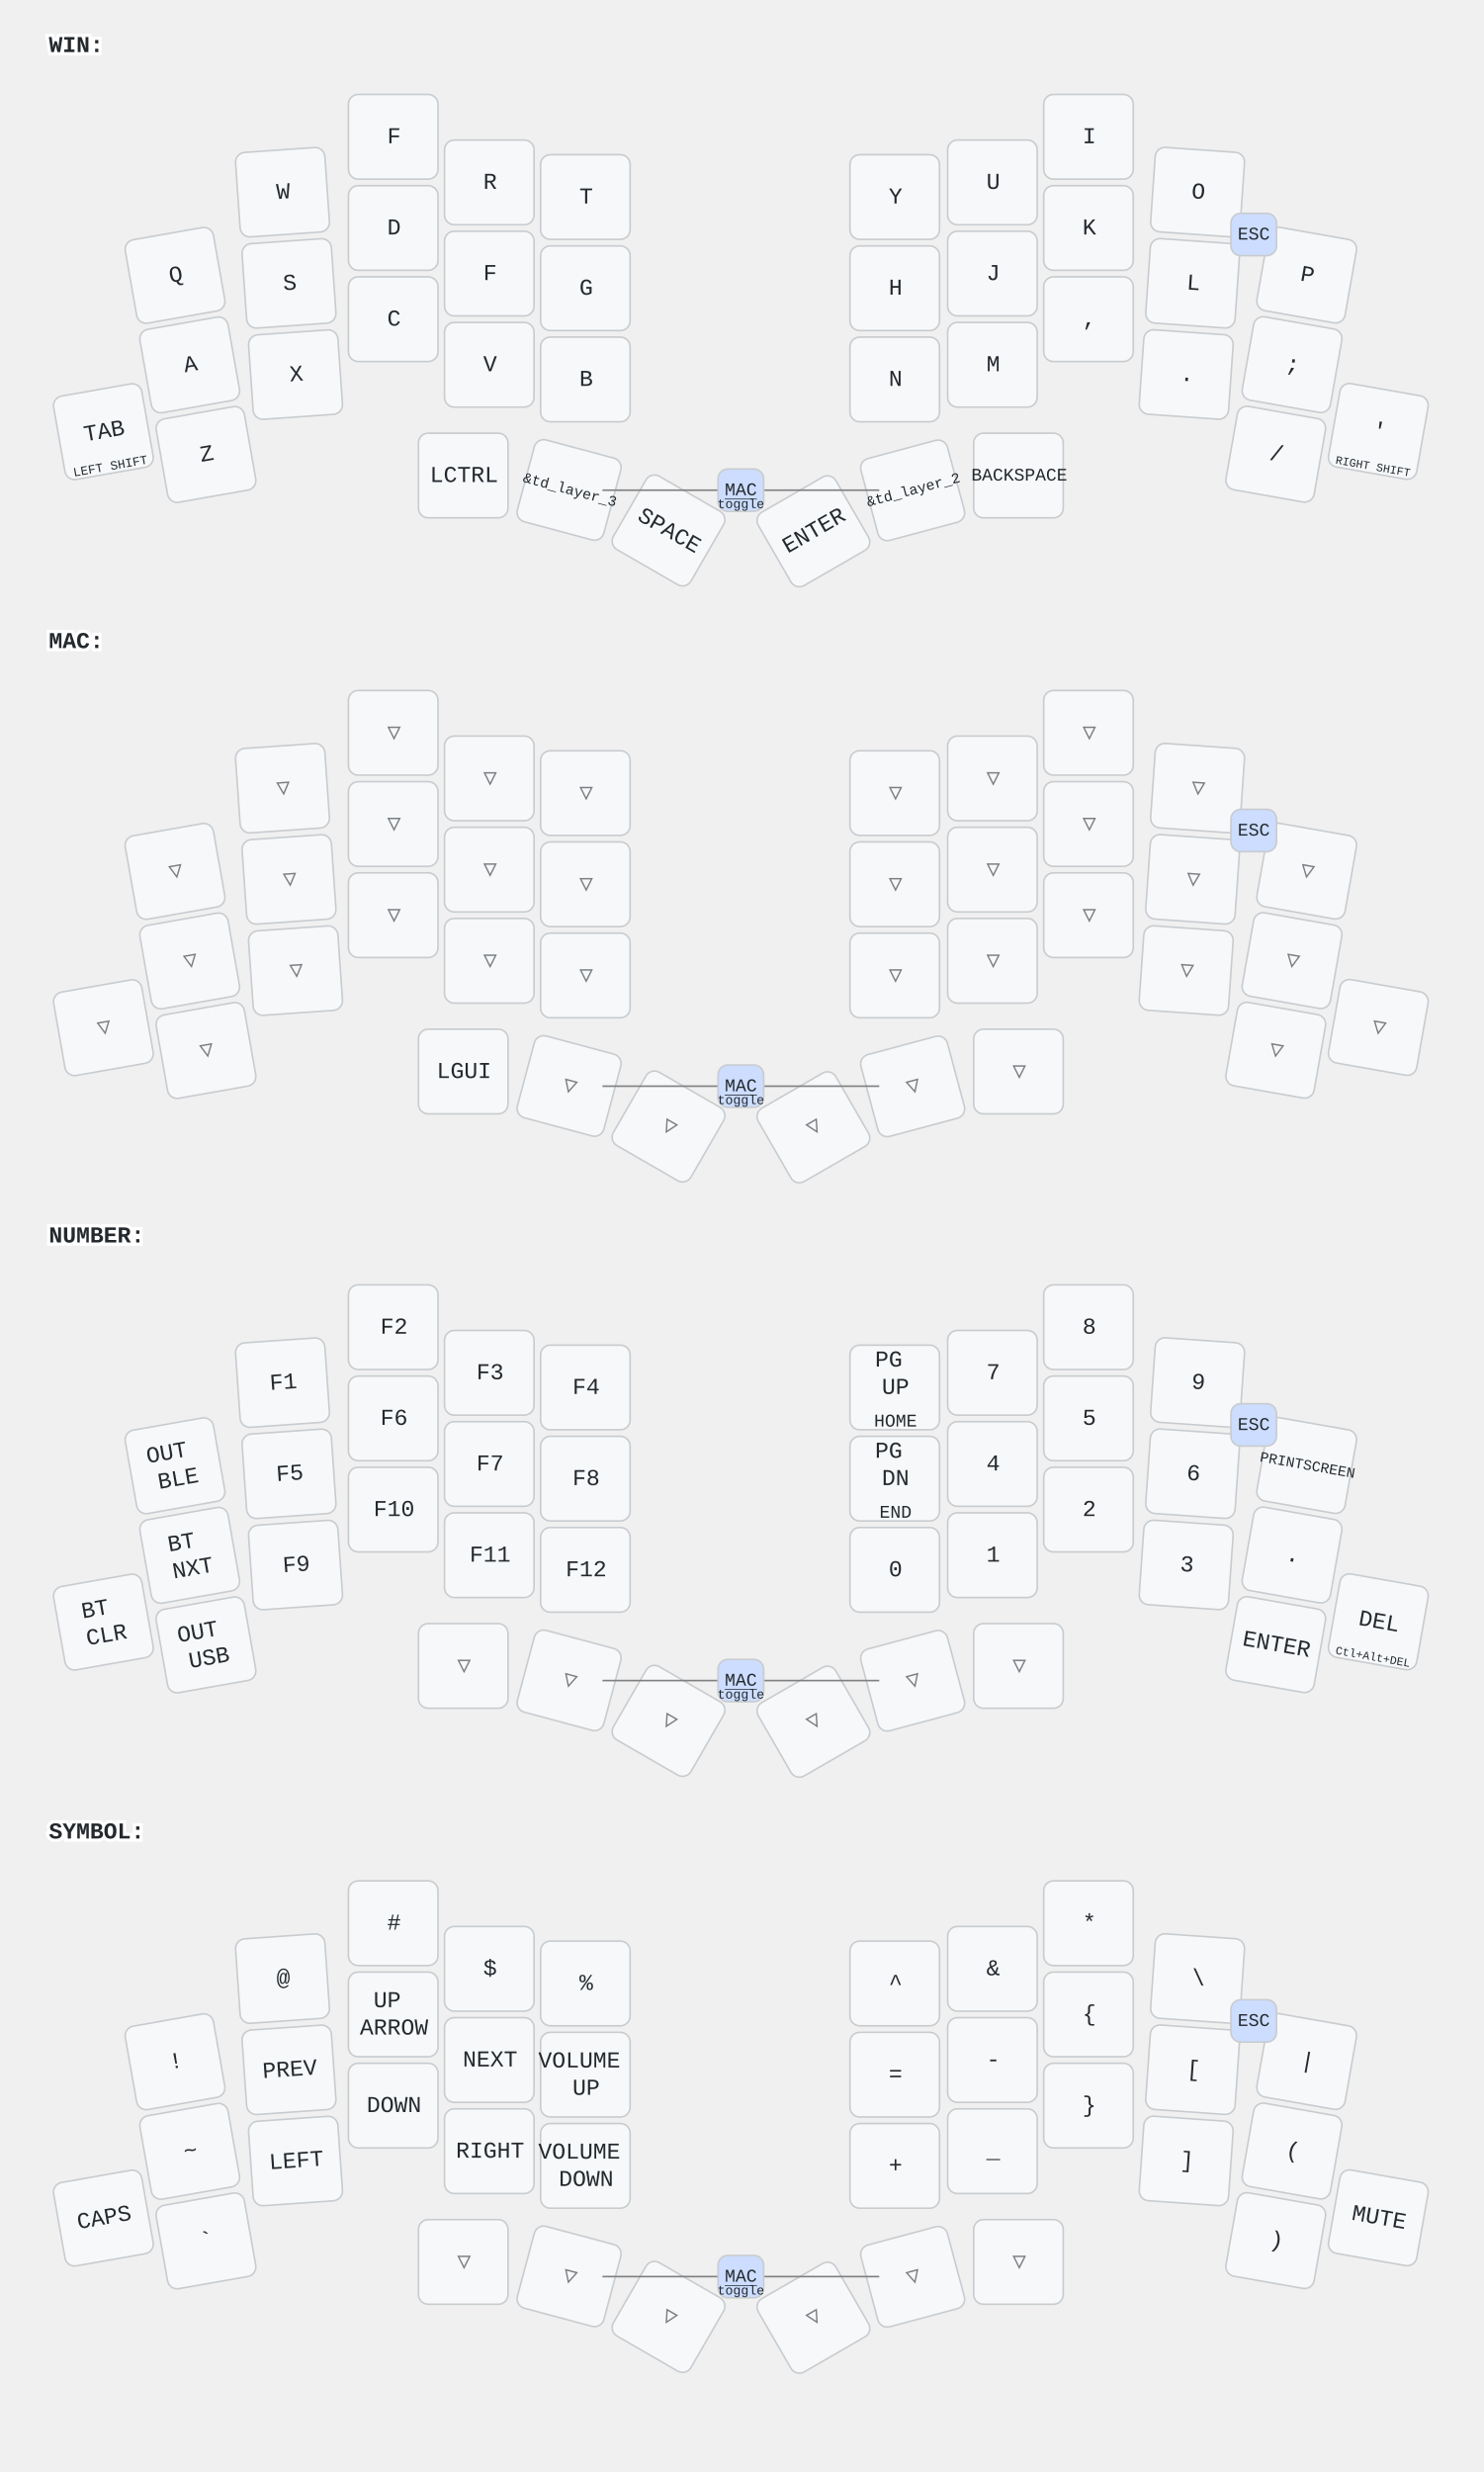
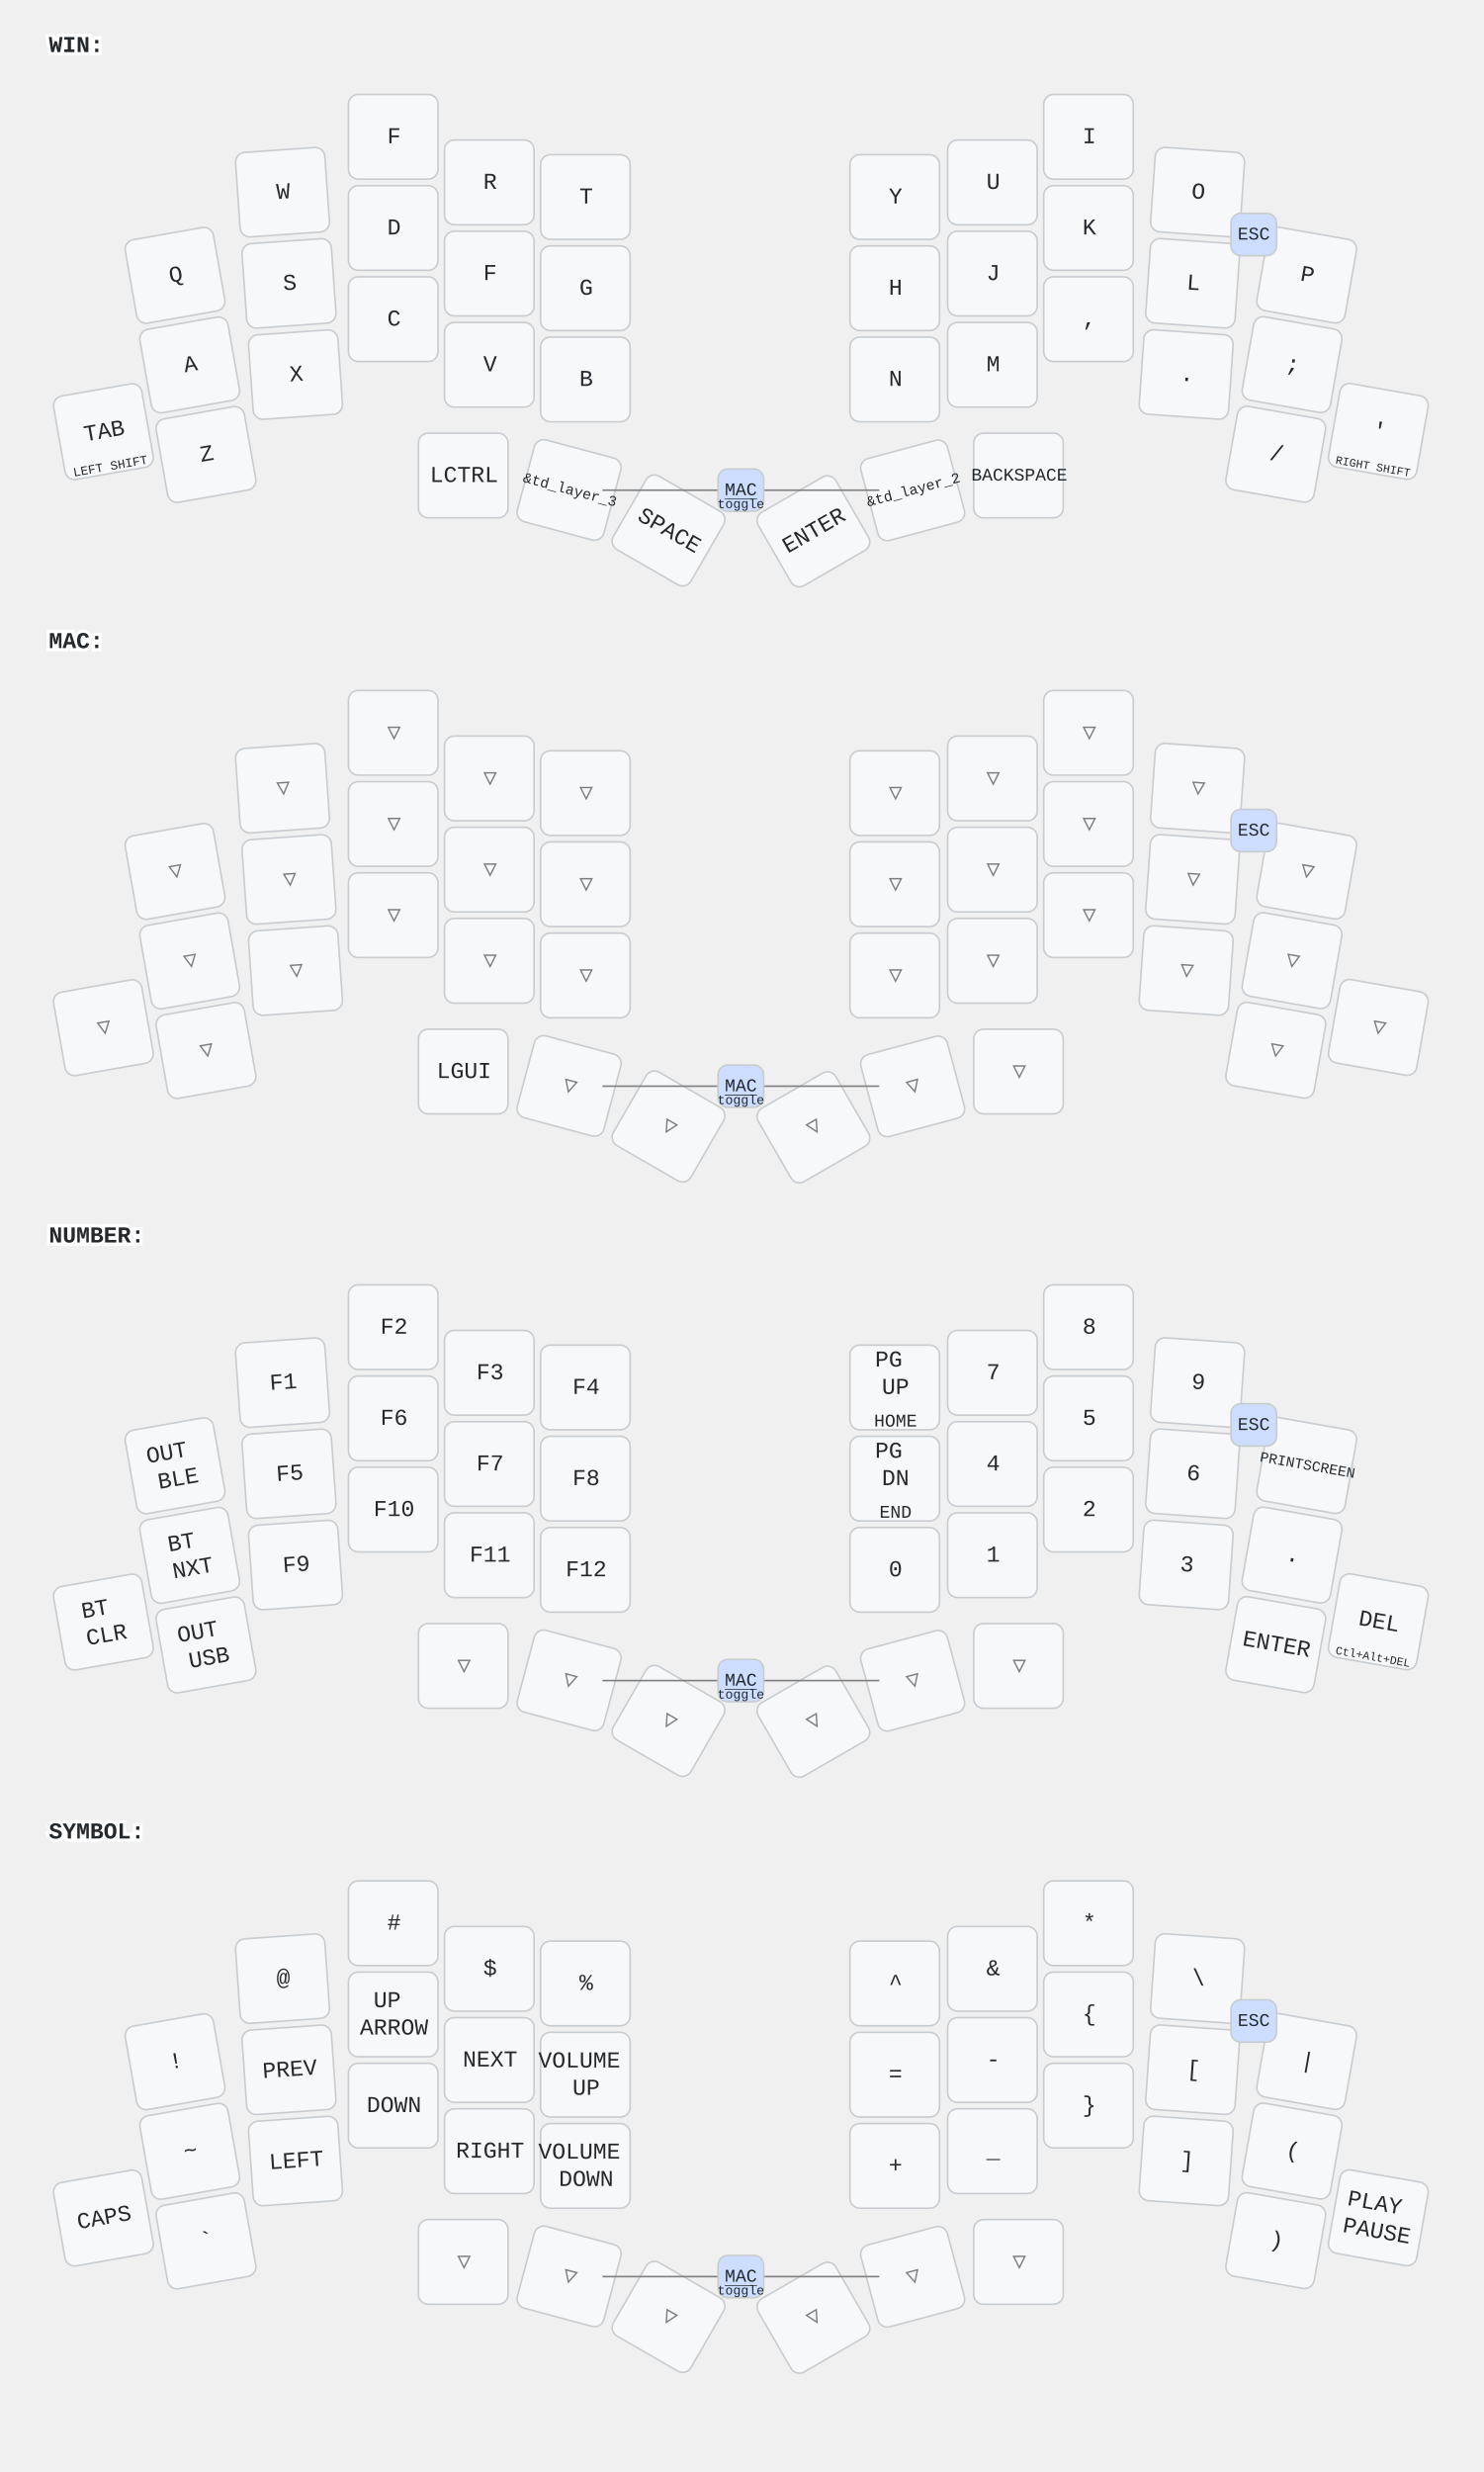
<svg xmlns="http://www.w3.org/2000/svg" width="911" height="1518" viewBox="0 0 911 1518" class="keymap">
  <style>/* inherit to force styles through use tags */
svg path {
    fill: inherit;
}

/* font and background color specifications */
svg.keymap {
    font-family: SFMono-Regular,Consolas,Liberation Mono,Menlo,monospace;
    font-size: 14px;
    font-kerning: normal;
    text-rendering: optimizeLegibility;
    fill: #24292e;
}

/* default key styling */
rect.key {
    fill: #f6f8fa;
}

rect.key, rect.combo {
    stroke: #c9cccf;
    stroke-width: 1;
}

/* default key side styling, only used is draw_key_sides is set */
rect.side {
    filter: brightness(90%);
}

/* color accent for combo boxes */
rect.combo, rect.combo-separate {
    fill: #cdf;
}

/* color accent for held keys */
rect.held, rect.combo.held {
    fill: #fdd;
}

/* color accent for ghost (optional) keys */
rect.ghost, rect.combo.ghost {
    stroke-dasharray: 4, 4;
    stroke-width: 2;
}

text {
    text-anchor: middle;
    dominant-baseline: middle;
}

/* styling for layer labels */
text.label {
    font-weight: bold;
    text-anchor: start;
    stroke: white;
    stroke-width: 4;
    paint-order: stroke;
}

/* styling for optional footer */
text.footer {
    text-anchor: end;
    dominant-baseline: auto;
    stroke: white;
    stroke-width: 4;
    paint-order: stroke;
}

/* styling for combo tap, and key non-tap label text */
text.combo, text.hold, text.shifted, text.left, text.right {
    font-size: 11px;
}

text.hold {
    text-anchor: middle;
    dominant-baseline: auto;
}

text.shifted {
    text-anchor: middle;
    dominant-baseline: hanging;
}

text.left {
    text-anchor: start;
}

text.right {
    text-anchor: end;
}

text.layer-activator {
    text-decoration: underline;
}

/* styling for hold/shifted label text in combo box */
text.combo.hold, text.combo.shifted, text.combo.left, text.combo.right {
    font-size: 8px;
}

/* lighter symbol for transparent keys */
text.trans {
    fill: #7b7e81;
}

/* styling for combo dendrons */
path.combo {
    stroke-width: 1;
    stroke: gray;
    fill: none;
}

/* Start Tabler Icons Cleanup */
/* cannot use height/width with glyphs */
.icon-tabler &gt; path {
    fill: inherit;
    stroke: inherit;
    stroke-width: 2;
}
/* hide tabler's default box */
.icon-tabler &gt; path[stroke="none"][fill="none"] {
    visibility: hidden;
}
/* End Tabler Icons Cleanup */
</style>
  <g transform="translate(30, 0)" class="layer-WIN">
    <text x="0" y="28" class="label" id="WIN">WIN:</text>
    <g transform="translate(0, 56)">
      <g transform="translate(78, 113) rotate(-10.0)" class="key keypos-0">
        <rect rx="6" ry="6" x="-28" y="-26" width="55" height="52" class="key" />
        <text x="0" y="0" class="key tap">Q</text>
      </g>
      <g transform="translate(144, 62) rotate(-4.0)" class="key keypos-1">
        <rect rx="6" ry="6" x="-28" y="-26" width="55" height="52" class="key" />
        <text x="0" y="0" class="key tap">W</text>
      </g>
      <g transform="translate(212, 28)" class="key keypos-2">
        <rect rx="6" ry="6" x="-28" y="-26" width="55" height="52" class="key" />
        <text x="0" y="0" class="key tap">F</text>
      </g>
      <g transform="translate(271, 56)" class="key keypos-3">
        <rect rx="6" ry="6" x="-28" y="-26" width="55" height="52" class="key" />
        <text x="0" y="0" class="key tap">R</text>
      </g>
      <g transform="translate(330, 65)" class="key keypos-4">
        <rect rx="6" ry="6" x="-28" y="-26" width="55" height="52" class="key" />
        <text x="0" y="0" class="key tap">T</text>
      </g>
      <g transform="translate(520, 65)" class="key keypos-5">
        <rect rx="6" ry="6" x="-28" y="-26" width="55" height="52" class="key" />
        <text x="0" y="0" class="key tap">Y</text>
      </g>
      <g transform="translate(580, 56)" class="key keypos-6">
        <rect rx="6" ry="6" x="-28" y="-26" width="55" height="52" class="key" />
        <text x="0" y="0" class="key tap">U</text>
      </g>
      <g transform="translate(639, 28)" class="key keypos-7">
        <rect rx="6" ry="6" x="-28" y="-26" width="55" height="52" class="key" />
        <text x="0" y="0" class="key tap">I</text>
      </g>
      <g transform="translate(706, 62) rotate(4.0)" class="key keypos-8">
        <rect rx="6" ry="6" x="-28" y="-26" width="55" height="52" class="key" />
        <text x="0" y="0" class="key tap">O</text>
      </g>
      <g transform="translate(773, 113) rotate(10.0)" class="key keypos-9">
        <rect rx="6" ry="6" x="-28" y="-26" width="55" height="52" class="key" />
        <text x="0" y="0" class="key tap">P</text>
      </g>
      <g transform="translate(87, 168) rotate(-10.0)" class="key keypos-10">
        <rect rx="6" ry="6" x="-28" y="-26" width="55" height="52" class="key" />
        <text x="0" y="0" class="key tap">A</text>
      </g>
      <g transform="translate(148, 118) rotate(-4.0)" class="key keypos-11">
        <rect rx="6" ry="6" x="-28" y="-26" width="55" height="52" class="key" />
        <text x="0" y="0" class="key tap">S</text>
      </g>
      <g transform="translate(212, 84)" class="key keypos-12">
        <rect rx="6" ry="6" x="-28" y="-26" width="55" height="52" class="key" />
        <text x="0" y="0" class="key tap">D</text>
      </g>
      <g transform="translate(271, 112)" class="key keypos-13">
        <rect rx="6" ry="6" x="-28" y="-26" width="55" height="52" class="key" />
        <text x="0" y="0" class="key tap">F</text>
      </g>
      <g transform="translate(330, 121)" class="key keypos-14">
        <rect rx="6" ry="6" x="-28" y="-26" width="55" height="52" class="key" />
        <text x="0" y="0" class="key tap">G</text>
      </g>
      <g transform="translate(520, 121)" class="key keypos-15">
        <rect rx="6" ry="6" x="-28" y="-26" width="55" height="52" class="key" />
        <text x="0" y="0" class="key tap">H</text>
      </g>
      <g transform="translate(580, 112)" class="key keypos-16">
        <rect rx="6" ry="6" x="-28" y="-26" width="55" height="52" class="key" />
        <text x="0" y="0" class="key tap">J</text>
      </g>
      <g transform="translate(639, 84)" class="key keypos-17">
        <rect rx="6" ry="6" x="-28" y="-26" width="55" height="52" class="key" />
        <text x="0" y="0" class="key tap">K</text>
      </g>
      <g transform="translate(703, 118) rotate(4.0)" class="key keypos-18">
        <rect rx="6" ry="6" x="-28" y="-26" width="55" height="52" class="key" />
        <text x="0" y="0" class="key tap">L</text>
      </g>
      <g transform="translate(764, 168) rotate(10.0)" class="key keypos-19">
        <rect rx="6" ry="6" x="-28" y="-26" width="55" height="52" class="key" />
        <text x="0" y="0" class="key tap">;</text>
      </g>
      <g transform="translate(34, 209) rotate(-10.0)" class="key keypos-20">
        <rect rx="6" ry="6" x="-28" y="-26" width="55" height="52" class="key" />
        <text x="0" y="0" class="key tap">TAB</text>
        <text x="0" y="24" class="key hold">
          <tspan style="font-size: 70%">LEFT SHIFT</tspan>
        </text>
      </g>
      <g transform="translate(97, 223) rotate(-10.0)" class="key keypos-21">
        <rect rx="6" ry="6" x="-28" y="-26" width="55" height="52" class="key" />
        <text x="0" y="0" class="key tap">Z</text>
      </g>
      <g transform="translate(152, 174) rotate(-4.0)" class="key keypos-22">
        <rect rx="6" ry="6" x="-28" y="-26" width="55" height="52" class="key" />
        <text x="0" y="0" class="key tap">X</text>
      </g>
      <g transform="translate(212, 140)" class="key keypos-23">
        <rect rx="6" ry="6" x="-28" y="-26" width="55" height="52" class="key" />
        <text x="0" y="0" class="key tap">C</text>
      </g>
      <g transform="translate(271, 168)" class="key keypos-24">
        <rect rx="6" ry="6" x="-28" y="-26" width="55" height="52" class="key" />
        <text x="0" y="0" class="key tap">V</text>
      </g>
      <g transform="translate(330, 177)" class="key keypos-25">
        <rect rx="6" ry="6" x="-28" y="-26" width="55" height="52" class="key" />
        <text x="0" y="0" class="key tap">B</text>
      </g>
      <g transform="translate(520, 177)" class="key keypos-26">
        <rect rx="6" ry="6" x="-28" y="-26" width="55" height="52" class="key" />
        <text x="0" y="0" class="key tap">N</text>
      </g>
      <g transform="translate(580, 168)" class="key keypos-27">
        <rect rx="6" ry="6" x="-28" y="-26" width="55" height="52" class="key" />
        <text x="0" y="0" class="key tap">M</text>
      </g>
      <g transform="translate(639, 140)" class="key keypos-28">
        <rect rx="6" ry="6" x="-28" y="-26" width="55" height="52" class="key" />
        <text x="0" y="0" class="key tap">,</text>
      </g>
      <g transform="translate(699, 174) rotate(4.0)" class="key keypos-29">
        <rect rx="6" ry="6" x="-28" y="-26" width="55" height="52" class="key" />
        <text x="0" y="0" class="key tap">.</text>
      </g>
      <g transform="translate(754, 223) rotate(10.0)" class="key keypos-30">
        <rect rx="6" ry="6" x="-28" y="-26" width="55" height="52" class="key" />
        <text x="0" y="0" class="key tap">/</text>
      </g>
      <g transform="translate(817, 209) rotate(10.0)" class="key keypos-31">
        <rect rx="6" ry="6" x="-28" y="-26" width="55" height="52" class="key" />
        <text x="0" y="0" class="key tap">'</text>
        <text x="0" y="24" class="key hold">
          <tspan style="font-size: 64%">RIGHT SHIFT</tspan>
        </text>
      </g>
      <g transform="translate(255, 236)" class="key keypos-32">
        <rect rx="6" ry="6" x="-28" y="-26" width="55" height="52" class="key" />
        <text x="0" y="0" class="key tap">LCTRL</text>
      </g>
      <g transform="translate(320, 245) rotate(15.0)" class="key keypos-33">
        <rect rx="6" ry="6" x="-28" y="-26" width="55" height="52" class="key" />
        <text x="0" y="0" class="key tap">
          <tspan style="font-size: 64%">&amp;td_layer_3</tspan>
        </text>
      </g>
      <g transform="translate(381, 270) rotate(30.0)" class="key keypos-34">
        <rect rx="6" ry="6" x="-28" y="-26" width="55" height="52" class="key" />
        <text x="0" y="0" class="key tap">SPACE</text>
      </g>
      <g transform="translate(470, 270) rotate(-30.0)" class="key keypos-35">
        <rect rx="6" ry="6" x="-28" y="-26" width="55" height="52" class="key" />
        <text x="0" y="0" class="key tap">ENTER</text>
      </g>
      <g transform="translate(531, 245) rotate(-15.0)" class="key keypos-36">
        <rect rx="6" ry="6" x="-28" y="-26" width="55" height="52" class="key" />
        <text x="0" y="0" class="key tap">
          <tspan style="font-size: 64%">&amp;td_layer_2</tspan>
        </text>
      </g>
      <g transform="translate(596, 236)" class="key keypos-37">
        <rect rx="6" ry="6" x="-28" y="-26" width="55" height="52" class="key" />
        <text x="0" y="0" class="key tap">
          <tspan style="font-size: 78%">BACKSPACE</tspan>
        </text>
      </g>
      <g class="combo combopos-0">
        <rect rx="6" ry="6" x="726" y="75" width="28" height="26" class="combo" />
        <text x="740" y="88" class="combo tap">ESC</text>
      </g>
      <g class="combo combopos-1">
        <path d="M425,245 l-85,0" class="combo" />
        <path d="M425,245 l85,0" class="combo" />
        <rect rx="6" ry="6" x="411" y="232" width="28" height="26" class="combo" />
        <a href="#MAC">
          <text x="425" y="245" class="combo tap layer-activator">MAC</text>
        </a>
        <text x="425" y="256" class="combo hold">toggle</text>
      </g>
    </g>
  </g>
  <g transform="translate(30, 366)" class="layer-MAC">
    <text x="0" y="28" class="label" id="MAC">MAC:</text>
    <g transform="translate(0, 56)">
      <g transform="translate(78, 113) rotate(-10.0)" class="key trans keypos-0">
        <rect rx="6" ry="6" x="-28" y="-26" width="55" height="52" class="key trans" />
        <text x="0" y="0" class="key trans tap">▽</text>
      </g>
      <g transform="translate(144, 62) rotate(-4.0)" class="key trans keypos-1">
        <rect rx="6" ry="6" x="-28" y="-26" width="55" height="52" class="key trans" />
        <text x="0" y="0" class="key trans tap">▽</text>
      </g>
      <g transform="translate(212, 28)" class="key trans keypos-2">
        <rect rx="6" ry="6" x="-28" y="-26" width="55" height="52" class="key trans" />
        <text x="0" y="0" class="key trans tap">▽</text>
      </g>
      <g transform="translate(271, 56)" class="key trans keypos-3">
        <rect rx="6" ry="6" x="-28" y="-26" width="55" height="52" class="key trans" />
        <text x="0" y="0" class="key trans tap">▽</text>
      </g>
      <g transform="translate(330, 65)" class="key trans keypos-4">
        <rect rx="6" ry="6" x="-28" y="-26" width="55" height="52" class="key trans" />
        <text x="0" y="0" class="key trans tap">▽</text>
      </g>
      <g transform="translate(520, 65)" class="key trans keypos-5">
        <rect rx="6" ry="6" x="-28" y="-26" width="55" height="52" class="key trans" />
        <text x="0" y="0" class="key trans tap">▽</text>
      </g>
      <g transform="translate(580, 56)" class="key trans keypos-6">
        <rect rx="6" ry="6" x="-28" y="-26" width="55" height="52" class="key trans" />
        <text x="0" y="0" class="key trans tap">▽</text>
      </g>
      <g transform="translate(639, 28)" class="key trans keypos-7">
        <rect rx="6" ry="6" x="-28" y="-26" width="55" height="52" class="key trans" />
        <text x="0" y="0" class="key trans tap">▽</text>
      </g>
      <g transform="translate(706, 62) rotate(4.0)" class="key trans keypos-8">
        <rect rx="6" ry="6" x="-28" y="-26" width="55" height="52" class="key trans" />
        <text x="0" y="0" class="key trans tap">▽</text>
      </g>
      <g transform="translate(773, 113) rotate(10.0)" class="key trans keypos-9">
        <rect rx="6" ry="6" x="-28" y="-26" width="55" height="52" class="key trans" />
        <text x="0" y="0" class="key trans tap">▽</text>
      </g>
      <g transform="translate(87, 168) rotate(-10.0)" class="key trans keypos-10">
        <rect rx="6" ry="6" x="-28" y="-26" width="55" height="52" class="key trans" />
        <text x="0" y="0" class="key trans tap">▽</text>
      </g>
      <g transform="translate(148, 118) rotate(-4.0)" class="key trans keypos-11">
        <rect rx="6" ry="6" x="-28" y="-26" width="55" height="52" class="key trans" />
        <text x="0" y="0" class="key trans tap">▽</text>
      </g>
      <g transform="translate(212, 84)" class="key trans keypos-12">
        <rect rx="6" ry="6" x="-28" y="-26" width="55" height="52" class="key trans" />
        <text x="0" y="0" class="key trans tap">▽</text>
      </g>
      <g transform="translate(271, 112)" class="key trans keypos-13">
        <rect rx="6" ry="6" x="-28" y="-26" width="55" height="52" class="key trans" />
        <text x="0" y="0" class="key trans tap">▽</text>
      </g>
      <g transform="translate(330, 121)" class="key trans keypos-14">
        <rect rx="6" ry="6" x="-28" y="-26" width="55" height="52" class="key trans" />
        <text x="0" y="0" class="key trans tap">▽</text>
      </g>
      <g transform="translate(520, 121)" class="key trans keypos-15">
        <rect rx="6" ry="6" x="-28" y="-26" width="55" height="52" class="key trans" />
        <text x="0" y="0" class="key trans tap">▽</text>
      </g>
      <g transform="translate(580, 112)" class="key trans keypos-16">
        <rect rx="6" ry="6" x="-28" y="-26" width="55" height="52" class="key trans" />
        <text x="0" y="0" class="key trans tap">▽</text>
      </g>
      <g transform="translate(639, 84)" class="key trans keypos-17">
        <rect rx="6" ry="6" x="-28" y="-26" width="55" height="52" class="key trans" />
        <text x="0" y="0" class="key trans tap">▽</text>
      </g>
      <g transform="translate(703, 118) rotate(4.0)" class="key trans keypos-18">
        <rect rx="6" ry="6" x="-28" y="-26" width="55" height="52" class="key trans" />
        <text x="0" y="0" class="key trans tap">▽</text>
      </g>
      <g transform="translate(764, 168) rotate(10.0)" class="key trans keypos-19">
        <rect rx="6" ry="6" x="-28" y="-26" width="55" height="52" class="key trans" />
        <text x="0" y="0" class="key trans tap">▽</text>
      </g>
      <g transform="translate(34, 209) rotate(-10.0)" class="key trans keypos-20">
        <rect rx="6" ry="6" x="-28" y="-26" width="55" height="52" class="key trans" />
        <text x="0" y="0" class="key trans tap">▽</text>
      </g>
      <g transform="translate(97, 223) rotate(-10.0)" class="key trans keypos-21">
        <rect rx="6" ry="6" x="-28" y="-26" width="55" height="52" class="key trans" />
        <text x="0" y="0" class="key trans tap">▽</text>
      </g>
      <g transform="translate(152, 174) rotate(-4.0)" class="key trans keypos-22">
        <rect rx="6" ry="6" x="-28" y="-26" width="55" height="52" class="key trans" />
        <text x="0" y="0" class="key trans tap">▽</text>
      </g>
      <g transform="translate(212, 140)" class="key trans keypos-23">
        <rect rx="6" ry="6" x="-28" y="-26" width="55" height="52" class="key trans" />
        <text x="0" y="0" class="key trans tap">▽</text>
      </g>
      <g transform="translate(271, 168)" class="key trans keypos-24">
        <rect rx="6" ry="6" x="-28" y="-26" width="55" height="52" class="key trans" />
        <text x="0" y="0" class="key trans tap">▽</text>
      </g>
      <g transform="translate(330, 177)" class="key trans keypos-25">
        <rect rx="6" ry="6" x="-28" y="-26" width="55" height="52" class="key trans" />
        <text x="0" y="0" class="key trans tap">▽</text>
      </g>
      <g transform="translate(520, 177)" class="key trans keypos-26">
        <rect rx="6" ry="6" x="-28" y="-26" width="55" height="52" class="key trans" />
        <text x="0" y="0" class="key trans tap">▽</text>
      </g>
      <g transform="translate(580, 168)" class="key trans keypos-27">
        <rect rx="6" ry="6" x="-28" y="-26" width="55" height="52" class="key trans" />
        <text x="0" y="0" class="key trans tap">▽</text>
      </g>
      <g transform="translate(639, 140)" class="key trans keypos-28">
        <rect rx="6" ry="6" x="-28" y="-26" width="55" height="52" class="key trans" />
        <text x="0" y="0" class="key trans tap">▽</text>
      </g>
      <g transform="translate(699, 174) rotate(4.0)" class="key trans keypos-29">
        <rect rx="6" ry="6" x="-28" y="-26" width="55" height="52" class="key trans" />
        <text x="0" y="0" class="key trans tap">▽</text>
      </g>
      <g transform="translate(754, 223) rotate(10.0)" class="key trans keypos-30">
        <rect rx="6" ry="6" x="-28" y="-26" width="55" height="52" class="key trans" />
        <text x="0" y="0" class="key trans tap">▽</text>
      </g>
      <g transform="translate(817, 209) rotate(10.0)" class="key trans keypos-31">
        <rect rx="6" ry="6" x="-28" y="-26" width="55" height="52" class="key trans" />
        <text x="0" y="0" class="key trans tap">▽</text>
      </g>
      <g transform="translate(255, 236)" class="key keypos-32">
        <rect rx="6" ry="6" x="-28" y="-26" width="55" height="52" class="key" />
        <text x="0" y="0" class="key tap">LGUI</text>
      </g>
      <g transform="translate(320, 245) rotate(15.0)" class="key trans keypos-33">
        <rect rx="6" ry="6" x="-28" y="-26" width="55" height="52" class="key trans" />
        <text x="0" y="0" class="key trans tap">▽</text>
      </g>
      <g transform="translate(381, 270) rotate(30.0)" class="key trans keypos-34">
        <rect rx="6" ry="6" x="-28" y="-26" width="55" height="52" class="key trans" />
        <text x="0" y="0" class="key trans tap">▽</text>
      </g>
      <g transform="translate(470, 270) rotate(-30.0)" class="key trans keypos-35">
        <rect rx="6" ry="6" x="-28" y="-26" width="55" height="52" class="key trans" />
        <text x="0" y="0" class="key trans tap">▽</text>
      </g>
      <g transform="translate(531, 245) rotate(-15.0)" class="key trans keypos-36">
        <rect rx="6" ry="6" x="-28" y="-26" width="55" height="52" class="key trans" />
        <text x="0" y="0" class="key trans tap">▽</text>
      </g>
      <g transform="translate(596, 236)" class="key trans keypos-37">
        <rect rx="6" ry="6" x="-28" y="-26" width="55" height="52" class="key trans" />
        <text x="0" y="0" class="key trans tap">▽</text>
      </g>
      <g class="combo combopos-0">
        <rect rx="6" ry="6" x="726" y="75" width="28" height="26" class="combo" />
        <text x="740" y="88" class="combo tap">ESC</text>
      </g>
      <g class="combo combopos-1">
        <path d="M425,245 l-85,0" class="combo" />
        <path d="M425,245 l85,0" class="combo" />
        <rect rx="6" ry="6" x="411" y="232" width="28" height="26" class="combo" />
        <a href="#MAC">
          <text x="425" y="245" class="combo tap layer-activator">MAC</text>
        </a>
        <text x="425" y="256" class="combo hold">toggle</text>
      </g>
    </g>
  </g>
  <g transform="translate(30, 731)" class="layer-NUMBER">
    <text x="0" y="28" class="label" id="NUMBER">NUMBER:</text>
    <g transform="translate(0, 56)">
      <g transform="translate(78, 113) rotate(-10.0)" class="key keypos-0">
        <rect rx="6" ry="6" x="-28" y="-26" width="55" height="52" class="key" />
        <text x="0" y="0" class="key tap">
          <tspan x="0" dy="-0.6em">OUT</tspan>
          <tspan x="0" dy="1.2em">BLE</tspan>
        </text>
      </g>
      <g transform="translate(144, 62) rotate(-4.0)" class="key keypos-1">
        <rect rx="6" ry="6" x="-28" y="-26" width="55" height="52" class="key" />
        <text x="0" y="0" class="key tap">F1</text>
      </g>
      <g transform="translate(212, 28)" class="key keypos-2">
        <rect rx="6" ry="6" x="-28" y="-26" width="55" height="52" class="key" />
        <text x="0" y="0" class="key tap">F2</text>
      </g>
      <g transform="translate(271, 56)" class="key keypos-3">
        <rect rx="6" ry="6" x="-28" y="-26" width="55" height="52" class="key" />
        <text x="0" y="0" class="key tap">F3</text>
      </g>
      <g transform="translate(330, 65)" class="key keypos-4">
        <rect rx="6" ry="6" x="-28" y="-26" width="55" height="52" class="key" />
        <text x="0" y="0" class="key tap">F4</text>
      </g>
      <g transform="translate(520, 65)" class="key keypos-5">
        <rect rx="6" ry="6" x="-28" y="-26" width="55" height="52" class="key" />
        <text x="0" y="0" class="key tap">
          <tspan x="0" dy="-1.2em">PG</tspan>
          <tspan x="0" dy="1.2em">UP</tspan>
        </text>
        <text x="0" y="24" class="key hold">HOME</text>
      </g>
      <g transform="translate(580, 56)" class="key keypos-6">
        <rect rx="6" ry="6" x="-28" y="-26" width="55" height="52" class="key" />
        <text x="0" y="0" class="key tap">7</text>
      </g>
      <g transform="translate(639, 28)" class="key keypos-7">
        <rect rx="6" ry="6" x="-28" y="-26" width="55" height="52" class="key" />
        <text x="0" y="0" class="key tap">8</text>
      </g>
      <g transform="translate(706, 62) rotate(4.0)" class="key keypos-8">
        <rect rx="6" ry="6" x="-28" y="-26" width="55" height="52" class="key" />
        <text x="0" y="0" class="key tap">9</text>
      </g>
      <g transform="translate(773, 113) rotate(10.0)" class="key keypos-9">
        <rect rx="6" ry="6" x="-28" y="-26" width="55" height="52" class="key" />
        <text x="0" y="0" class="key tap">
          <tspan style="font-size: 64%">PRINTSCREEN</tspan>
        </text>
      </g>
      <g transform="translate(87, 168) rotate(-10.0)" class="key keypos-10">
        <rect rx="6" ry="6" x="-28" y="-26" width="55" height="52" class="key" />
        <text x="0" y="0" class="key tap">
          <tspan x="0" dy="-0.6em">BT</tspan>
          <tspan x="0" dy="1.2em">NXT</tspan>
        </text>
      </g>
      <g transform="translate(148, 118) rotate(-4.0)" class="key keypos-11">
        <rect rx="6" ry="6" x="-28" y="-26" width="55" height="52" class="key" />
        <text x="0" y="0" class="key tap">F5</text>
      </g>
      <g transform="translate(212, 84)" class="key keypos-12">
        <rect rx="6" ry="6" x="-28" y="-26" width="55" height="52" class="key" />
        <text x="0" y="0" class="key tap">F6</text>
      </g>
      <g transform="translate(271, 112)" class="key keypos-13">
        <rect rx="6" ry="6" x="-28" y="-26" width="55" height="52" class="key" />
        <text x="0" y="0" class="key tap">F7</text>
      </g>
      <g transform="translate(330, 121)" class="key keypos-14">
        <rect rx="6" ry="6" x="-28" y="-26" width="55" height="52" class="key" />
        <text x="0" y="0" class="key tap">F8</text>
      </g>
      <g transform="translate(520, 121)" class="key keypos-15">
        <rect rx="6" ry="6" x="-28" y="-26" width="55" height="52" class="key" />
        <text x="0" y="0" class="key tap">
          <tspan x="0" dy="-1.2em">PG</tspan>
          <tspan x="0" dy="1.2em">DN</tspan>
        </text>
        <text x="0" y="24" class="key hold">END</text>
      </g>
      <g transform="translate(580, 112)" class="key keypos-16">
        <rect rx="6" ry="6" x="-28" y="-26" width="55" height="52" class="key" />
        <text x="0" y="0" class="key tap">4</text>
      </g>
      <g transform="translate(639, 84)" class="key keypos-17">
        <rect rx="6" ry="6" x="-28" y="-26" width="55" height="52" class="key" />
        <text x="0" y="0" class="key tap">5</text>
      </g>
      <g transform="translate(703, 118) rotate(4.0)" class="key keypos-18">
        <rect rx="6" ry="6" x="-28" y="-26" width="55" height="52" class="key" />
        <text x="0" y="0" class="key tap">6</text>
      </g>
      <g transform="translate(764, 168) rotate(10.0)" class="key keypos-19">
        <rect rx="6" ry="6" x="-28" y="-26" width="55" height="52" class="key" />
        <text x="0" y="0" class="key tap">.</text>
      </g>
      <g transform="translate(34, 209) rotate(-10.0)" class="key keypos-20">
        <rect rx="6" ry="6" x="-28" y="-26" width="55" height="52" class="key" />
        <text x="0" y="0" class="key tap">
          <tspan x="0" dy="-0.6em">BT</tspan>
          <tspan x="0" dy="1.2em">CLR</tspan>
        </text>
      </g>
      <g transform="translate(97, 223) rotate(-10.0)" class="key keypos-21">
        <rect rx="6" ry="6" x="-28" y="-26" width="55" height="52" class="key" />
        <text x="0" y="0" class="key tap">
          <tspan x="0" dy="-0.6em">OUT</tspan>
          <tspan x="0" dy="1.2em">USB</tspan>
        </text>
      </g>
      <g transform="translate(152, 174) rotate(-4.0)" class="key keypos-22">
        <rect rx="6" ry="6" x="-28" y="-26" width="55" height="52" class="key" />
        <text x="0" y="0" class="key tap">F9</text>
      </g>
      <g transform="translate(212, 140)" class="key keypos-23">
        <rect rx="6" ry="6" x="-28" y="-26" width="55" height="52" class="key" />
        <text x="0" y="0" class="key tap">F10</text>
      </g>
      <g transform="translate(271, 168)" class="key keypos-24">
        <rect rx="6" ry="6" x="-28" y="-26" width="55" height="52" class="key" />
        <text x="0" y="0" class="key tap">F11</text>
      </g>
      <g transform="translate(330, 177)" class="key keypos-25">
        <rect rx="6" ry="6" x="-28" y="-26" width="55" height="52" class="key" />
        <text x="0" y="0" class="key tap">F12</text>
      </g>
      <g transform="translate(520, 177)" class="key keypos-26">
        <rect rx="6" ry="6" x="-28" y="-26" width="55" height="52" class="key" />
        <text x="0" y="0" class="key tap">0</text>
      </g>
      <g transform="translate(580, 168)" class="key keypos-27">
        <rect rx="6" ry="6" x="-28" y="-26" width="55" height="52" class="key" />
        <text x="0" y="0" class="key tap">1</text>
      </g>
      <g transform="translate(639, 140)" class="key keypos-28">
        <rect rx="6" ry="6" x="-28" y="-26" width="55" height="52" class="key" />
        <text x="0" y="0" class="key tap">2</text>
      </g>
      <g transform="translate(699, 174) rotate(4.0)" class="key keypos-29">
        <rect rx="6" ry="6" x="-28" y="-26" width="55" height="52" class="key" />
        <text x="0" y="0" class="key tap">3</text>
      </g>
      <g transform="translate(754, 223) rotate(10.0)" class="key keypos-30">
        <rect rx="6" ry="6" x="-28" y="-26" width="55" height="52" class="key" />
        <text x="0" y="0" class="key tap">ENTER</text>
      </g>
      <g transform="translate(817, 209) rotate(10.0)" class="key keypos-31">
        <rect rx="6" ry="6" x="-28" y="-26" width="55" height="52" class="key" />
        <text x="0" y="0" class="key tap">DEL</text>
        <text x="0" y="24" class="key hold">
          <tspan style="font-size: 64%">Ctl+Alt+DEL</tspan>
        </text>
      </g>
      <g transform="translate(255, 236)" class="key trans keypos-32">
        <rect rx="6" ry="6" x="-28" y="-26" width="55" height="52" class="key trans" />
        <text x="0" y="0" class="key trans tap">▽</text>
      </g>
      <g transform="translate(320, 245) rotate(15.0)" class="key trans keypos-33">
        <rect rx="6" ry="6" x="-28" y="-26" width="55" height="52" class="key trans" />
        <text x="0" y="0" class="key trans tap">▽</text>
      </g>
      <g transform="translate(381, 270) rotate(30.0)" class="key trans keypos-34">
        <rect rx="6" ry="6" x="-28" y="-26" width="55" height="52" class="key trans" />
        <text x="0" y="0" class="key trans tap">▽</text>
      </g>
      <g transform="translate(470, 270) rotate(-30.0)" class="key trans keypos-35">
        <rect rx="6" ry="6" x="-28" y="-26" width="55" height="52" class="key trans" />
        <text x="0" y="0" class="key trans tap">▽</text>
      </g>
      <g transform="translate(531, 245) rotate(-15.0)" class="key trans keypos-36">
        <rect rx="6" ry="6" x="-28" y="-26" width="55" height="52" class="key trans" />
        <text x="0" y="0" class="key trans tap">▽</text>
      </g>
      <g transform="translate(596, 236)" class="key trans keypos-37">
        <rect rx="6" ry="6" x="-28" y="-26" width="55" height="52" class="key trans" />
        <text x="0" y="0" class="key trans tap">▽</text>
      </g>
      <g class="combo combopos-0">
        <rect rx="6" ry="6" x="726" y="75" width="28" height="26" class="combo" />
        <text x="740" y="88" class="combo tap">ESC</text>
      </g>
      <g class="combo combopos-1">
        <path d="M425,245 l-85,0" class="combo" />
        <path d="M425,245 l85,0" class="combo" />
        <rect rx="6" ry="6" x="411" y="232" width="28" height="26" class="combo" />
        <a href="#MAC">
          <text x="425" y="245" class="combo tap layer-activator">MAC</text>
        </a>
        <text x="425" y="256" class="combo hold">toggle</text>
      </g>
    </g>
  </g>
  <g transform="translate(30, 1097)" class="layer-SYMBOL">
    <text x="0" y="28" class="label" id="SYMBOL">SYMBOL:</text>
    <g transform="translate(0, 56)">
      <g transform="translate(78, 113) rotate(-10.0)" class="key keypos-0">
        <rect rx="6" ry="6" x="-28" y="-26" width="55" height="52" class="key" />
        <text x="0" y="0" class="key tap">!</text>
      </g>
      <g transform="translate(144, 62) rotate(-4.0)" class="key keypos-1">
        <rect rx="6" ry="6" x="-28" y="-26" width="55" height="52" class="key" />
        <text x="0" y="0" class="key tap">@</text>
      </g>
      <g transform="translate(212, 28)" class="key keypos-2">
        <rect rx="6" ry="6" x="-28" y="-26" width="55" height="52" class="key" />
        <text x="0" y="0" class="key tap">#</text>
      </g>
      <g transform="translate(271, 56)" class="key keypos-3">
        <rect rx="6" ry="6" x="-28" y="-26" width="55" height="52" class="key" />
        <text x="0" y="0" class="key tap">$</text>
      </g>
      <g transform="translate(330, 65)" class="key keypos-4">
        <rect rx="6" ry="6" x="-28" y="-26" width="55" height="52" class="key" />
        <text x="0" y="0" class="key tap">%</text>
      </g>
      <g transform="translate(520, 65)" class="key keypos-5">
        <rect rx="6" ry="6" x="-28" y="-26" width="55" height="52" class="key" />
        <text x="0" y="0" class="key tap">^</text>
      </g>
      <g transform="translate(580, 56)" class="key keypos-6">
        <rect rx="6" ry="6" x="-28" y="-26" width="55" height="52" class="key" />
        <text x="0" y="0" class="key tap">&amp;</text>
      </g>
      <g transform="translate(639, 28)" class="key keypos-7">
        <rect rx="6" ry="6" x="-28" y="-26" width="55" height="52" class="key" />
        <text x="0" y="0" class="key tap">*</text>
      </g>
      <g transform="translate(706, 62) rotate(4.0)" class="key keypos-8">
        <rect rx="6" ry="6" x="-28" y="-26" width="55" height="52" class="key" />
        <text x="0" y="0" class="key tap">\</text>
      </g>
      <g transform="translate(773, 113) rotate(10.0)" class="key keypos-9">
        <rect rx="6" ry="6" x="-28" y="-26" width="55" height="52" class="key" />
        <text x="0" y="0" class="key tap">|</text>
      </g>
      <g transform="translate(87, 168) rotate(-10.0)" class="key keypos-10">
        <rect rx="6" ry="6" x="-28" y="-26" width="55" height="52" class="key" />
        <text x="0" y="0" class="key tap">~</text>
      </g>
      <g transform="translate(148, 118) rotate(-4.0)" class="key keypos-11">
        <rect rx="6" ry="6" x="-28" y="-26" width="55" height="52" class="key" />
        <text x="0" y="0" class="key tap">PREV</text>
      </g>
      <g transform="translate(212, 84)" class="key keypos-12">
        <rect rx="6" ry="6" x="-28" y="-26" width="55" height="52" class="key" />
        <text x="0" y="0" class="key tap">
          <tspan x="0" dy="-0.6em">UP</tspan>
          <tspan x="0" dy="1.2em">ARROW</tspan>
        </text>
      </g>
      <g transform="translate(271, 112)" class="key keypos-13">
        <rect rx="6" ry="6" x="-28" y="-26" width="55" height="52" class="key" />
        <text x="0" y="0" class="key tap">NEXT</text>
      </g>
      <g transform="translate(330, 121)" class="key keypos-14">
        <rect rx="6" ry="6" x="-28" y="-26" width="55" height="52" class="key" />
        <text x="0" y="0" class="key tap">
          <tspan x="0" dy="-0.6em">VOLUME</tspan>
          <tspan x="0" dy="1.2em">UP</tspan>
        </text>
      </g>
      <g transform="translate(520, 121)" class="key keypos-15">
        <rect rx="6" ry="6" x="-28" y="-26" width="55" height="52" class="key" />
        <text x="0" y="0" class="key tap">=</text>
      </g>
      <g transform="translate(580, 112)" class="key keypos-16">
        <rect rx="6" ry="6" x="-28" y="-26" width="55" height="52" class="key" />
        <text x="0" y="0" class="key tap">-</text>
      </g>
      <g transform="translate(639, 84)" class="key keypos-17">
        <rect rx="6" ry="6" x="-28" y="-26" width="55" height="52" class="key" />
        <text x="0" y="0" class="key tap">{</text>
      </g>
      <g transform="translate(703, 118) rotate(4.0)" class="key keypos-18">
        <rect rx="6" ry="6" x="-28" y="-26" width="55" height="52" class="key" />
        <text x="0" y="0" class="key tap">[</text>
      </g>
      <g transform="translate(764, 168) rotate(10.0)" class="key keypos-19">
        <rect rx="6" ry="6" x="-28" y="-26" width="55" height="52" class="key" />
        <text x="0" y="0" class="key tap">(</text>
      </g>
      <g transform="translate(34, 209) rotate(-10.0)" class="key keypos-20">
        <rect rx="6" ry="6" x="-28" y="-26" width="55" height="52" class="key" />
        <text x="0" y="0" class="key tap">CAPS</text>
      </g>
      <g transform="translate(97, 223) rotate(-10.0)" class="key keypos-21">
        <rect rx="6" ry="6" x="-28" y="-26" width="55" height="52" class="key" />
        <text x="0" y="0" class="key tap">`</text>
      </g>
      <g transform="translate(152, 174) rotate(-4.0)" class="key keypos-22">
        <rect rx="6" ry="6" x="-28" y="-26" width="55" height="52" class="key" />
        <text x="0" y="0" class="key tap">LEFT</text>
      </g>
      <g transform="translate(212, 140)" class="key keypos-23">
        <rect rx="6" ry="6" x="-28" y="-26" width="55" height="52" class="key" />
        <text x="0" y="0" class="key tap">DOWN</text>
      </g>
      <g transform="translate(271, 168)" class="key keypos-24">
        <rect rx="6" ry="6" x="-28" y="-26" width="55" height="52" class="key" />
        <text x="0" y="0" class="key tap">RIGHT</text>
      </g>
      <g transform="translate(330, 177)" class="key keypos-25">
        <rect rx="6" ry="6" x="-28" y="-26" width="55" height="52" class="key" />
        <text x="0" y="0" class="key tap">
          <tspan x="0" dy="-0.6em">VOLUME</tspan>
          <tspan x="0" dy="1.2em">DOWN</tspan>
        </text>
      </g>
      <g transform="translate(520, 177)" class="key keypos-26">
        <rect rx="6" ry="6" x="-28" y="-26" width="55" height="52" class="key" />
        <text x="0" y="0" class="key tap">+</text>
      </g>
      <g transform="translate(580, 168)" class="key keypos-27">
        <rect rx="6" ry="6" x="-28" y="-26" width="55" height="52" class="key" />
        <text x="0" y="0" class="key tap">_</text>
      </g>
      <g transform="translate(639, 140)" class="key keypos-28">
        <rect rx="6" ry="6" x="-28" y="-26" width="55" height="52" class="key" />
        <text x="0" y="0" class="key tap">}</text>
      </g>
      <g transform="translate(699, 174) rotate(4.0)" class="key keypos-29">
        <rect rx="6" ry="6" x="-28" y="-26" width="55" height="52" class="key" />
        <text x="0" y="0" class="key tap">]</text>
      </g>
      <g transform="translate(754, 223) rotate(10.0)" class="key keypos-30">
        <rect rx="6" ry="6" x="-28" y="-26" width="55" height="52" class="key" />
        <text x="0" y="0" class="key tap">)</text>
      </g>
      <g transform="translate(817, 209) rotate(10.0)" class="key keypos-31">
        <rect rx="6" ry="6" x="-28" y="-26" width="55" height="52" class="key" />
-         <text x="0" y="0" class="key tap">MUTE</text>
+         <text x="0" y="0" class="key tap">
+           <tspan x="0" dy="-0.6em">PLAY</tspan>
+           <tspan x="0" dy="1.2em">PAUSE</tspan>
+         </text>
      </g>
      <g transform="translate(255, 236)" class="key trans keypos-32">
        <rect rx="6" ry="6" x="-28" y="-26" width="55" height="52" class="key trans" />
        <text x="0" y="0" class="key trans tap">▽</text>
      </g>
      <g transform="translate(320, 245) rotate(15.0)" class="key trans keypos-33">
        <rect rx="6" ry="6" x="-28" y="-26" width="55" height="52" class="key trans" />
        <text x="0" y="0" class="key trans tap">▽</text>
      </g>
      <g transform="translate(381, 270) rotate(30.0)" class="key trans keypos-34">
        <rect rx="6" ry="6" x="-28" y="-26" width="55" height="52" class="key trans" />
        <text x="0" y="0" class="key trans tap">▽</text>
      </g>
      <g transform="translate(470, 270) rotate(-30.0)" class="key trans keypos-35">
        <rect rx="6" ry="6" x="-28" y="-26" width="55" height="52" class="key trans" />
        <text x="0" y="0" class="key trans tap">▽</text>
      </g>
      <g transform="translate(531, 245) rotate(-15.0)" class="key trans keypos-36">
        <rect rx="6" ry="6" x="-28" y="-26" width="55" height="52" class="key trans" />
        <text x="0" y="0" class="key trans tap">▽</text>
      </g>
      <g transform="translate(596, 236)" class="key trans keypos-37">
        <rect rx="6" ry="6" x="-28" y="-26" width="55" height="52" class="key trans" />
        <text x="0" y="0" class="key trans tap">▽</text>
      </g>
      <g class="combo combopos-0">
        <rect rx="6" ry="6" x="726" y="75" width="28" height="26" class="combo" />
        <text x="740" y="88" class="combo tap">ESC</text>
      </g>
      <g class="combo combopos-1">
        <path d="M425,245 l-85,0" class="combo" />
        <path d="M425,245 l85,0" class="combo" />
        <rect rx="6" ry="6" x="411" y="232" width="28" height="26" class="combo" />
        <a href="#MAC">
          <text x="425" y="245" class="combo tap layer-activator">MAC</text>
        </a>
        <text x="425" y="256" class="combo hold">toggle</text>
      </g>
    </g>
  </g>
</svg>
